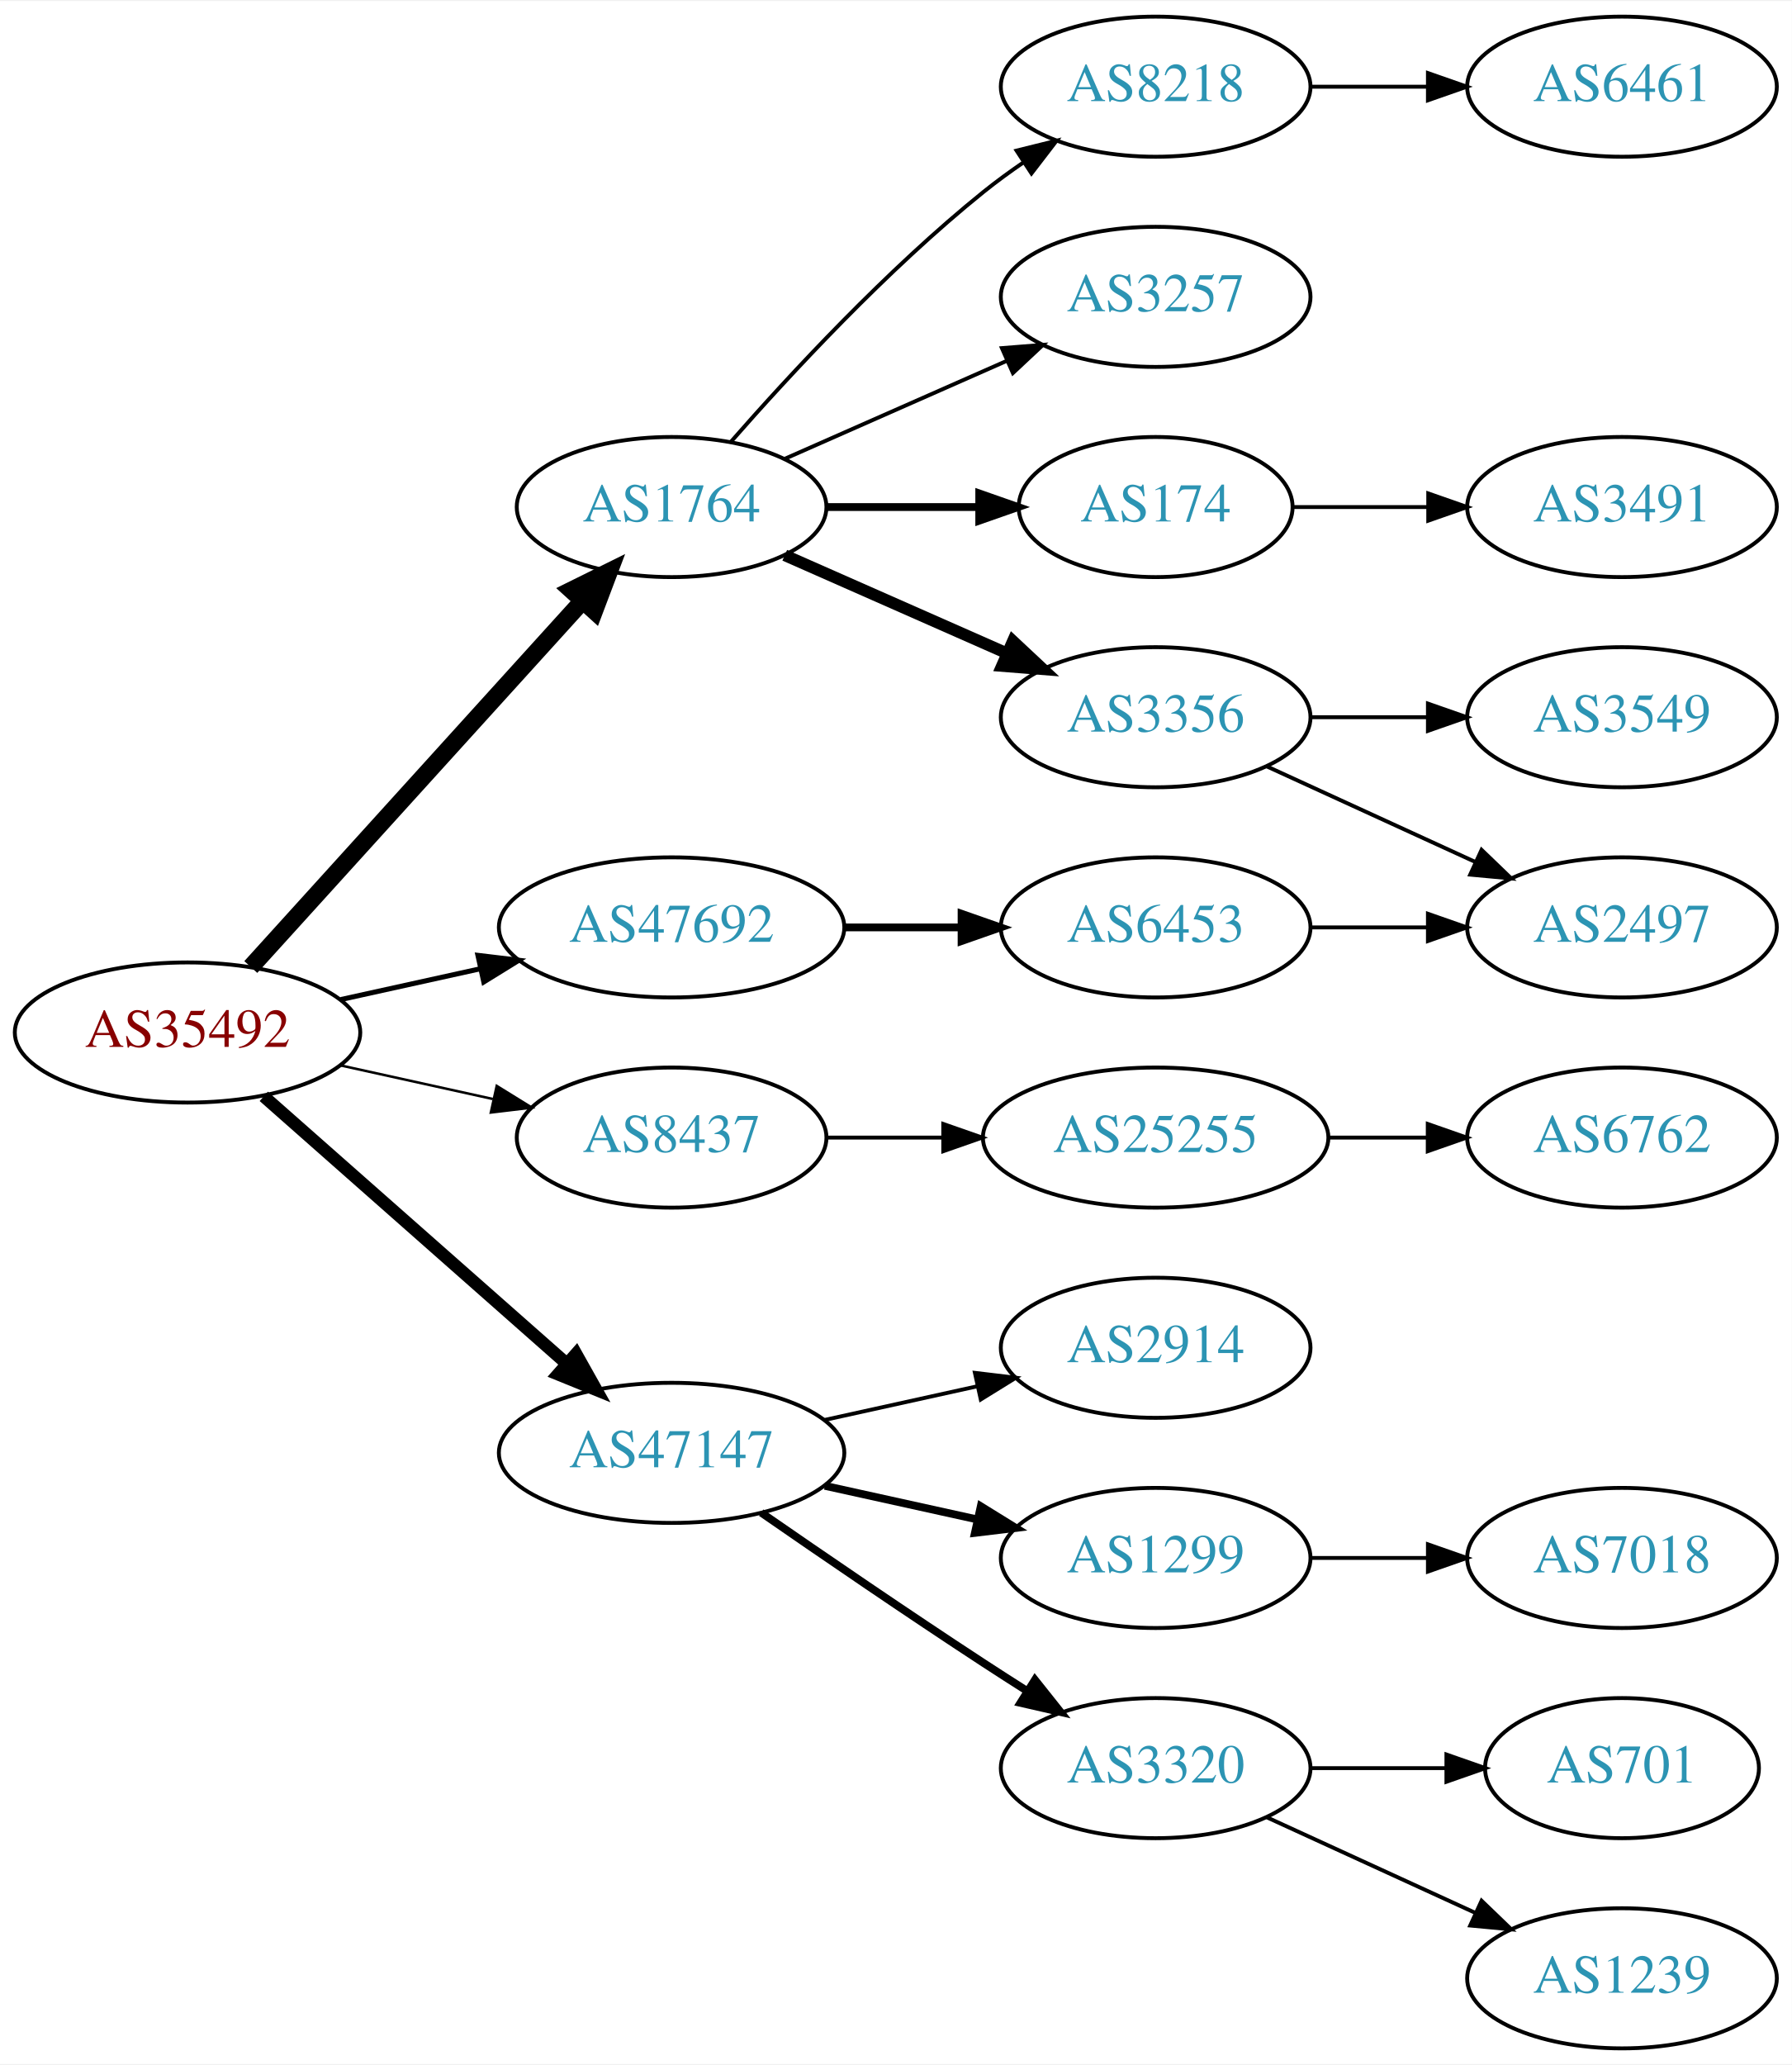
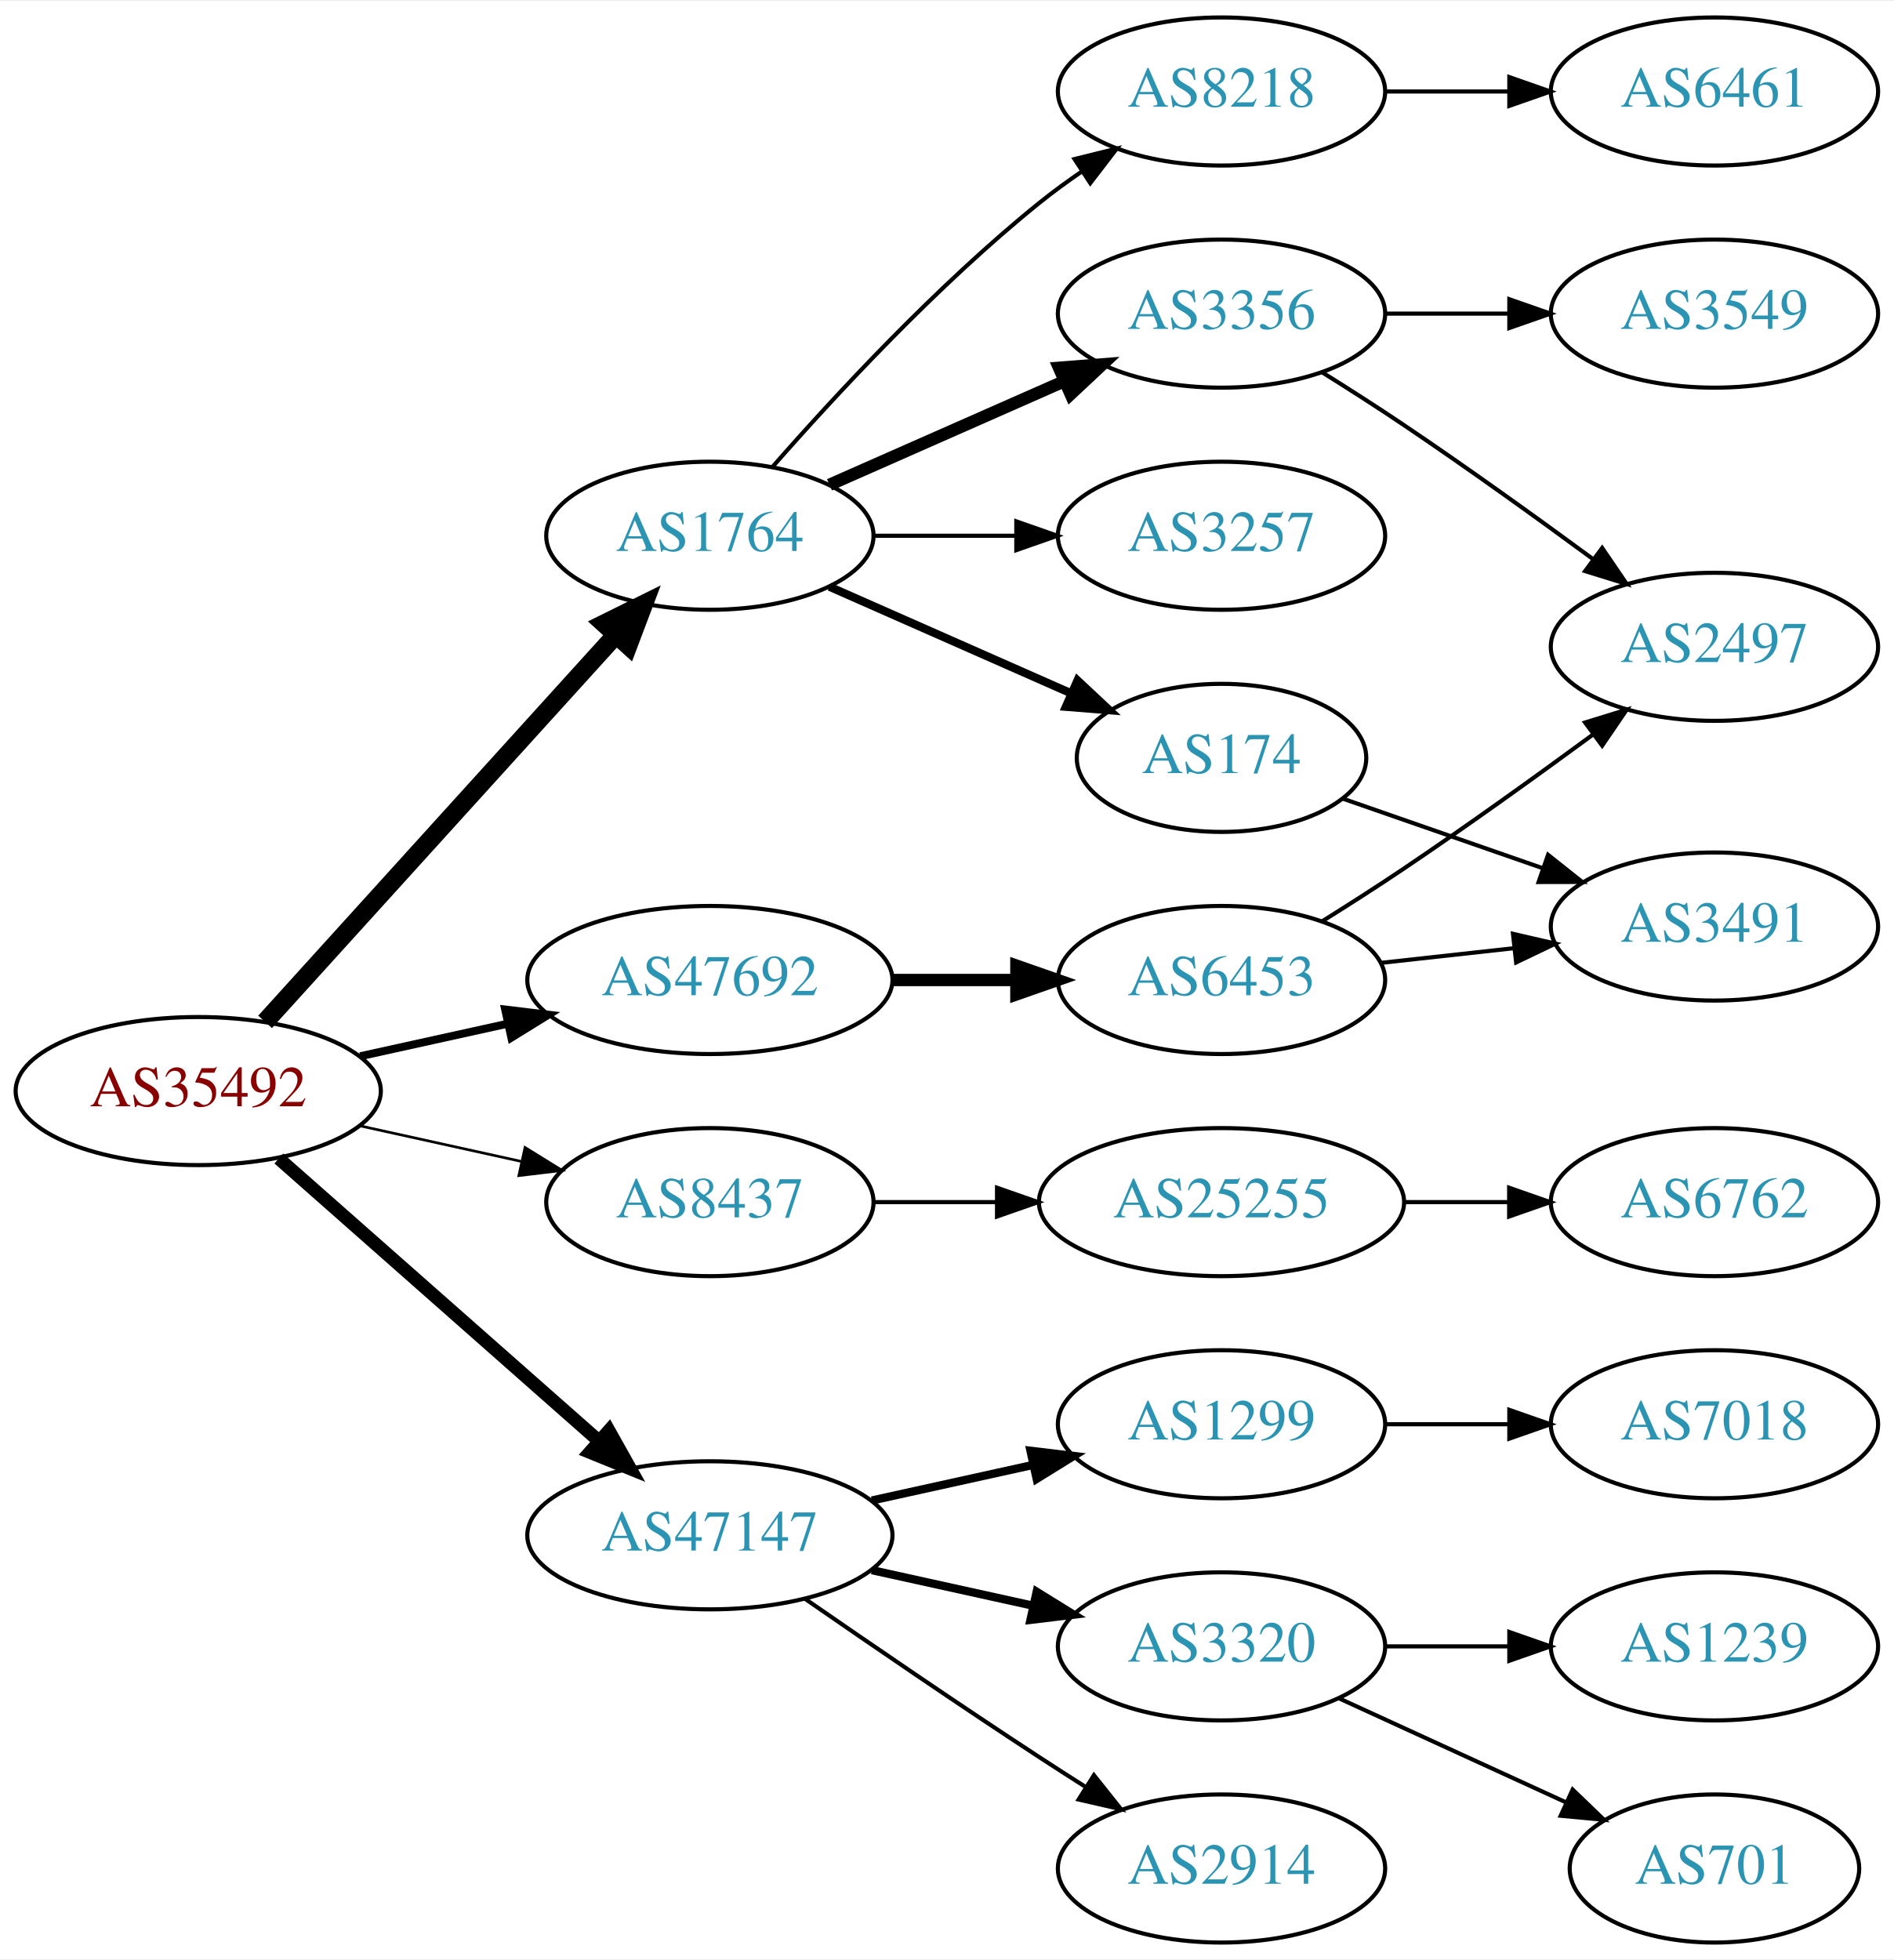
- <svg xmlns="http://www.w3.org/2000/svg" xmlns:xlink="http://www.w3.org/1999/xlink" width="460pt" height="530pt" viewBox="0.00 0.00 460.47 530.00">
-   <g id="graph0" class="graph" transform="scale(1 1) rotate(0) translate(4 526)">
-     <polygon fill="white" stroke="none" points="-4,4 -4,-526 456.469,-526 456.469,4 -4,4" />
+ <svg xmlns="http://www.w3.org/2000/svg" xmlns:xlink="http://www.w3.org/1999/xlink" width="460pt" height="476pt" viewBox="0.00 0.00 460.47 476.00">
+   <g id="graph0" class="graph" transform="scale(1 1) rotate(0) translate(4 472)">
+     <polygon fill="white" stroke="none" points="-4,4 -4,-472 456.469,-472 456.469,4 -4,4" />
    <g id="node1" class="node">
      <g id="a_node1">
        <a xlink:href="/asn/35492" xlink:title="AS35492 ~ FUNKFEUER [AT]">
-           <ellipse fill="#ffffff" stroke="black" cx="44.196" cy="-261" rx="44.393" ry="18" />
-           <text text-anchor="middle" x="44.196" y="-257.3" font-family="Times,serif" font-size="14.00" fill="#880000">AS35492</text>
+           <ellipse fill="#ffffff" stroke="black" cx="44.196" cy="-207" rx="44.393" ry="18" />
+           <text text-anchor="middle" x="44.196" y="-203.3" font-family="Times,serif" font-size="14.00" fill="#880000">AS35492</text>
        </a>
      </g>
    </g>
    <g id="node2" class="node">
      <g id="a_node2">
        <a xlink:href="/asn/1764" xlink:title="AS1764 ~ NEXTLAYER-AS [AT]">
-           <ellipse fill="#ffffff" stroke="black" cx="168.588" cy="-396" rx="39.794" ry="18" />
-           <text text-anchor="middle" x="168.588" y="-392.3" font-family="Times,serif" font-size="14.00" fill="#2c94b3">AS1764</text>
+           <ellipse fill="#ffffff" stroke="black" cx="168.588" cy="-342" rx="39.794" ry="18" />
+           <text text-anchor="middle" x="168.588" y="-338.3" font-family="Times,serif" font-size="14.00" fill="#2c94b3">AS1764</text>
        </a>
      </g>
    </g>
    <g id="edge1" class="edge">
-       <path fill="none" stroke="black" stroke-width="4.5" d="M60.45,-277.825C81.913,-301.499 121.144,-344.771 145.711,-371.87" />
-       <polygon fill="black" stroke="black" stroke-width="4.5" points="142.893,-374.623 152.527,-379.387 148.727,-369.334 142.893,-374.623" />
+       <path fill="none" stroke="black" stroke-width="4.5" d="M60.45,-223.825C81.913,-247.499 121.144,-290.771 145.711,-317.87" />
+       <polygon fill="black" stroke="black" stroke-width="4.5" points="142.893,-320.623 152.527,-325.387 148.727,-315.334 142.893,-320.623" />
    </g>
    <g id="node3" class="node">
      <g id="a_node3">
        <a xlink:href="/asn/8437" xlink:title="AS8437 ~ Hutchison Drei Austria GmbH [AT]">
-           <ellipse fill="#ffffff" stroke="black" cx="168.588" cy="-234" rx="39.794" ry="18" />
-           <text text-anchor="middle" x="168.588" y="-230.3" font-family="Times,serif" font-size="14.00" fill="#2c94b3">AS8437</text>
+           <ellipse fill="#ffffff" stroke="black" cx="168.588" cy="-180" rx="39.794" ry="18" />
+           <text text-anchor="middle" x="168.588" y="-176.3" font-family="Times,serif" font-size="14.00" fill="#2c94b3">AS8437</text>
        </a>
      </g>
    </g>
    <g id="edge2" class="edge">
-       <path fill="none" stroke="black" stroke-width="0.643" d="M83.586,-252.531C95.977,-249.798 109.824,-246.743 122.644,-243.915" />
-       <polygon fill="black" stroke="black" stroke-width="0.643" points="123.648,-247.278 132.659,-241.705 122.14,-240.442 123.648,-247.278" />
+       <path fill="none" stroke="black" stroke-width="0.643" d="M83.586,-198.531C95.977,-195.798 109.824,-192.743 122.644,-189.915" />
+       <polygon fill="black" stroke="black" stroke-width="0.643" points="123.648,-193.278 132.659,-187.705 122.14,-186.442 123.648,-193.278" />
    </g>
    <g id="node4" class="node">
      <g id="a_node4">
        <a xlink:href="/asn/47147" xlink:title="AS47147 ~ ANEXIA Internetdienstleistungs GmbH [AT]">
-           <ellipse fill="#ffffff" stroke="black" cx="168.588" cy="-153" rx="44.393" ry="18" />
-           <text text-anchor="middle" x="168.588" y="-149.3" font-family="Times,serif" font-size="14.00" fill="#2c94b3">AS47147</text>
+           <ellipse fill="#ffffff" stroke="black" cx="168.588" cy="-99" rx="44.393" ry="18" />
+           <text text-anchor="middle" x="168.588" y="-95.3" font-family="Times,serif" font-size="14.00" fill="#2c94b3">AS47147</text>
        </a>
      </g>
    </g>
    <g id="edge3" class="edge">
-       <path fill="none" stroke="black" stroke-width="3.214" d="M63.785,-244.597C84.482,-226.333 118.089,-196.678 141.434,-176.079" />
-       <polygon fill="black" stroke="black" stroke-width="3.214" points="144.043,-178.444 149.226,-169.203 139.412,-173.195 144.043,-178.444" />
+       <path fill="none" stroke="black" stroke-width="3.214" d="M63.785,-190.597C84.482,-172.333 118.089,-142.678 141.434,-122.079" />
+       <polygon fill="black" stroke="black" stroke-width="3.214" points="144.043,-124.444 149.226,-115.203 139.412,-119.195 144.043,-124.444" />
    </g>
    <g id="node5" class="node">
      <g id="a_node5">
        <a xlink:href="/asn/47692" xlink:title="AS47692 ~ Nessus GmbH [AT]">
-           <ellipse fill="#ffffff" stroke="black" cx="168.588" cy="-288" rx="44.393" ry="18" />
-           <text text-anchor="middle" x="168.588" y="-284.3" font-family="Times,serif" font-size="14.00" fill="#2c94b3">AS47692</text>
+           <ellipse fill="#ffffff" stroke="black" cx="168.588" cy="-234" rx="44.393" ry="18" />
+           <text text-anchor="middle" x="168.588" y="-230.3" font-family="Times,serif" font-size="14.00" fill="#2c94b3">AS47692</text>
        </a>
      </g>
    </g>
    <g id="edge4" class="edge">
-       <path fill="none" stroke="black" stroke-width="1.286" d="M83.586,-269.469C94.978,-271.982 107.6,-274.767 119.525,-277.397" />
-       <polygon fill="black" stroke="black" stroke-width="1.286" points="118.815,-280.825 129.335,-279.561 120.323,-273.989 118.815,-280.825" />
+       <path fill="none" stroke="black" stroke-width="1.929" d="M83.586,-215.469C94.978,-217.982 107.6,-220.767 119.525,-223.397" />
+       <polygon fill="black" stroke="black" stroke-width="1.929" points="118.815,-226.825 129.335,-225.561 120.323,-219.989 118.815,-226.825" />
    </g>
    <g id="node6" class="node">
      <g id="a_node6">
-         <a xlink:href="/asn/3257" xlink:title="AS3257 ~ GTT [DE]">
+         <a xlink:href="/asn/8218" xlink:title="AS8218 ~ legacy Neotelecoms [FR]">
          <ellipse fill="#ffffff" stroke="black" cx="292.98" cy="-450" rx="39.794" ry="18" />
-           <text text-anchor="middle" x="292.98" y="-446.3" font-family="Times,serif" font-size="14.00" fill="#2c94b3">AS3257</text>
+           <text text-anchor="middle" x="292.98" y="-446.3" font-family="Times,serif" font-size="14.00" fill="#2c94b3">AS8218</text>
        </a>
      </g>
    </g>
    <g id="edge5" class="edge">
-       <path fill="none" stroke="black" d="M197.667,-408.389C214.615,-415.866 236.413,-425.483 254.782,-433.588" />
-       <polygon fill="black" stroke="black" points="253.47,-436.834 264.032,-437.669 256.296,-430.43 253.47,-436.834" />
+       <path fill="none" stroke="black" d="M183.74,-358.663C198.842,-375.894 223.963,-403.024 248.784,-423 252.04,-425.62 255.565,-428.192 259.149,-430.646" />
+       <polygon fill="black" stroke="black" points="257.237,-433.577 267.522,-436.121 261.068,-427.719 257.237,-433.577" />
    </g>
    <g id="node7" class="node">
      <g id="a_node7">
-         <a xlink:href="/asn/174" xlink:title="AS174 ~ Cogent Communications [US]">
-           <ellipse fill="#ffffff" stroke="black" cx="292.98" cy="-396" rx="35.194" ry="18" />
-           <text text-anchor="middle" x="292.98" y="-392.3" font-family="Times,serif" font-size="14.00" fill="#2c94b3">AS174</text>
+         <a xlink:href="/asn/3356" xlink:title="AS3356 ~ Level 3 Parent, LLC [US]">
+           <ellipse fill="#ffffff" stroke="black" cx="292.98" cy="-396" rx="39.794" ry="18" />
+           <text text-anchor="middle" x="292.98" y="-392.3" font-family="Times,serif" font-size="14.00" fill="#2c94b3">AS3356</text>
        </a>
      </g>
    </g>
    <g id="edge6" class="edge">
-       <path fill="none" stroke="black" stroke-width="2" d="M208.314,-396C220.803,-396 234.742,-396 247.605,-396" />
-       <polygon fill="black" stroke="black" stroke-width="2" points="247.643,-399.5 257.643,-396 247.643,-392.5 247.643,-399.5" />
+       <path fill="none" stroke="black" stroke-width="3" d="M197.667,-354.389C214.615,-361.866 236.413,-371.483 254.782,-379.588" />
+       <polygon fill="black" stroke="black" stroke-width="3" points="253.47,-382.834 264.032,-383.669 256.296,-376.43 253.47,-382.834" />
    </g>
    <g id="node8" class="node">
      <g id="a_node8">
-         <a xlink:href="/asn/3356" xlink:title="AS3356 ~ Level 3 Parent, LLC [US]">
-           <ellipse fill="#ffffff" stroke="black" cx="292.98" cy="-342" rx="39.794" ry="18" />
-           <text text-anchor="middle" x="292.98" y="-338.3" font-family="Times,serif" font-size="14.00" fill="#2c94b3">AS3356</text>
+         <a xlink:href="/asn/174" xlink:title="AS174 ~ Cogent Communications [US]">
+           <ellipse fill="#ffffff" stroke="black" cx="292.98" cy="-288" rx="35.194" ry="18" />
+           <text text-anchor="middle" x="292.98" y="-284.3" font-family="Times,serif" font-size="14.00" fill="#2c94b3">AS174</text>
        </a>
      </g>
    </g>
    <g id="edge7" class="edge">
-       <path fill="none" stroke="black" stroke-width="3" d="M197.667,-383.611C214.615,-376.134 236.413,-366.517 254.782,-358.412" />
-       <polygon fill="black" stroke="black" stroke-width="3" points="256.296,-361.57 264.032,-354.331 253.47,-355.166 256.296,-361.57" />
+       <path fill="none" stroke="black" stroke-width="2" d="M197.667,-329.611C215.096,-321.922 237.653,-311.969 256.337,-303.726" />
+       <polygon fill="black" stroke="black" stroke-width="2" points="257.97,-306.831 265.707,-299.592 255.145,-300.427 257.97,-306.831" />
    </g>
    <g id="node9" class="node">
      <g id="a_node9">
-         <a xlink:href="/asn/8218" xlink:title="AS8218 ~ legacy Neotelecoms [FR]">
-           <ellipse fill="#ffffff" stroke="black" cx="292.98" cy="-504" rx="39.794" ry="18" />
-           <text text-anchor="middle" x="292.98" y="-500.3" font-family="Times,serif" font-size="14.00" fill="#2c94b3">AS8218</text>
+         <a xlink:href="/asn/3257" xlink:title="AS3257 ~ GTT [DE]">
+           <ellipse fill="#ffffff" stroke="black" cx="292.98" cy="-342" rx="39.794" ry="18" />
+           <text text-anchor="middle" x="292.98" y="-338.3" font-family="Times,serif" font-size="14.00" fill="#2c94b3">AS3257</text>
        </a>
      </g>
    </g>
    <g id="edge8" class="edge">
-       <path fill="none" stroke="black" d="M183.74,-412.663C198.842,-429.894 223.963,-457.024 248.784,-477 252.04,-479.62 255.565,-482.192 259.149,-484.646" />
-       <polygon fill="black" stroke="black" points="257.237,-487.577 267.522,-490.121 261.068,-481.719 257.237,-487.577" />
+       <path fill="none" stroke="black" d="M208.314,-342C219.252,-342 231.303,-342 242.769,-342" />
+       <polygon fill="black" stroke="black" points="243.087,-345.5 253.087,-342 243.087,-338.5 243.087,-345.5" />
    </g>
    <g id="node14" class="node">
      <g id="a_node14">
        <a xlink:href="/asn/25255" xlink:title="AS25255 ~ ==&gt; TELE2 AUSTRIA &lt;== [AT]">
-           <ellipse fill="#ffffff" stroke="black" cx="292.98" cy="-234" rx="44.393" ry="18" />
-           <text text-anchor="middle" x="292.98" y="-230.3" font-family="Times,serif" font-size="14.00" fill="#2c94b3">AS25255</text>
+           <ellipse fill="#ffffff" stroke="black" cx="292.98" cy="-180" rx="44.393" ry="18" />
+           <text text-anchor="middle" x="292.98" y="-176.3" font-family="Times,serif" font-size="14.00" fill="#2c94b3">AS25255</text>
        </a>
      </g>
    </g>
    <g id="edge13" class="edge">
-       <path fill="none" stroke="black" d="M208.314,-234C217.774,-234 228.066,-234 238.092,-234" />
-       <polygon fill="black" stroke="black" points="238.399,-237.5 248.399,-234 238.399,-230.5 238.399,-237.5" />
+       <path fill="none" stroke="black" d="M208.314,-180C217.774,-180 228.066,-180 238.092,-180" />
+       <polygon fill="black" stroke="black" points="238.399,-183.5 248.399,-180 238.399,-176.5 238.399,-183.5" />
    </g>
    <g id="node16" class="node">
      <g id="a_node16">
-         <a xlink:href="/asn/2914" xlink:title="AS2914 ~ NTT America, Inc. [US]">
-           <ellipse fill="#ffffff" stroke="black" cx="292.98" cy="-180" rx="39.794" ry="18" />
-           <text text-anchor="middle" x="292.98" y="-176.3" font-family="Times,serif" font-size="14.00" fill="#2c94b3">AS2914</text>
-         </a>
-       </g>
-     </g>
-     <g id="edge15" class="edge">
-       <path fill="none" stroke="black" d="M207.978,-161.469C220.369,-164.202 234.216,-167.257 247.036,-170.085" />
-       <polygon fill="black" stroke="black" points="246.532,-173.558 257.051,-172.295 248.04,-166.722 246.532,-173.558" />
-     </g>
-     <g id="node17" class="node">
-       <g id="a_node17">
        <a xlink:href="/asn/1299" xlink:title="AS1299 ~ Telia Carrier [EU]">
          <ellipse fill="#ffffff" stroke="black" cx="292.98" cy="-126" rx="39.794" ry="18" />
          <text text-anchor="middle" x="292.98" y="-122.3" font-family="Times,serif" font-size="14.00" fill="#2c94b3">AS1299</text>
        </a>
      </g>
    </g>
-     <g id="edge16" class="edge">
-       <path fill="none" stroke="black" stroke-width="2" d="M207.978,-144.531C220.369,-141.798 234.216,-138.743 247.036,-135.915" />
-       <polygon fill="black" stroke="black" stroke-width="2" points="248.04,-139.278 257.051,-133.705 246.532,-132.442 248.04,-139.278" />
-     </g>
-     <g id="node18" class="node">
-       <g id="a_node18">
+     <g id="edge15" class="edge">
+       <path fill="none" stroke="black" stroke-width="2" d="M207.978,-107.469C220.369,-110.202 234.216,-113.257 247.036,-116.085" />
+       <polygon fill="black" stroke="black" stroke-width="2" points="246.532,-119.558 257.051,-118.295 248.04,-112.722 246.532,-119.558" />
+     </g>
+     <g id="node17" class="node">
+       <g id="a_node17">
        <a xlink:href="/asn/3320" xlink:title="AS3320 ~ DTAG [DE]">
          <ellipse fill="#ffffff" stroke="black" cx="292.98" cy="-72" rx="39.794" ry="18" />
          <text text-anchor="middle" x="292.98" y="-68.3" font-family="Times,serif" font-size="14.00" fill="#2c94b3">AS3320</text>
        </a>
      </g>
    </g>
+     <g id="edge16" class="edge">
+       <path fill="none" stroke="black" stroke-width="2" d="M207.978,-90.531C220.369,-87.798 234.216,-84.743 247.036,-81.915" />
+       <polygon fill="black" stroke="black" stroke-width="2" points="248.04,-85.278 257.051,-79.706 246.532,-78.442 248.04,-85.278" />
+     </g>
+     <g id="node18" class="node">
+       <g id="a_node18">
+         <a xlink:href="/asn/2914" xlink:title="AS2914 ~ NTT America, Inc. [US]">
+           <ellipse fill="#ffffff" stroke="black" cx="292.98" cy="-18" rx="39.794" ry="18" />
+           <text text-anchor="middle" x="292.98" y="-14.3" font-family="Times,serif" font-size="14.00" fill="#2c94b3">AS2914</text>
+         </a>
+       </g>
+     </g>
    <g id="edge17" class="edge">
-       <path fill="none" stroke="black" stroke-width="2" d="M191.619,-137.633C207.421,-126.695 229.278,-111.739 248.784,-99 252.366,-96.661 256.137,-94.241 259.897,-91.856" />
-       <polygon fill="black" stroke="black" stroke-width="2" points="261.959,-94.693 268.558,-86.404 258.23,-88.769 261.959,-94.693" />
+       <path fill="none" stroke="black" d="M191.619,-83.633C207.421,-72.695 229.278,-57.739 248.784,-45 252.366,-42.661 256.137,-40.241 259.897,-37.856" />
+       <polygon fill="black" stroke="black" points="261.959,-40.693 268.558,-32.404 258.23,-34.769 261.959,-40.693" />
    </g>
    <g id="node22" class="node">
      <g id="a_node22">
        <a xlink:href="/asn/6453" xlink:title="AS6453 ~ TATA COMMUNICATIONS (AMERICA) INC [US]">
-           <ellipse fill="#ffffff" stroke="black" cx="292.98" cy="-288" rx="39.794" ry="18" />
-           <text text-anchor="middle" x="292.98" y="-284.3" font-family="Times,serif" font-size="14.00" fill="#2c94b3">AS6453</text>
+           <ellipse fill="#ffffff" stroke="black" cx="292.98" cy="-234" rx="39.794" ry="18" />
+           <text text-anchor="middle" x="292.98" y="-230.3" font-family="Times,serif" font-size="14.00" fill="#2c94b3">AS6453</text>
        </a>
      </g>
    </g>
    <g id="edge21" class="edge">
-       <path fill="none" stroke="black" stroke-width="2" d="M213.084,-288C222.773,-288 233.11,-288 243.002,-288" />
-       <polygon fill="black" stroke="black" stroke-width="2" points="243.105,-291.5 253.105,-288 243.105,-284.5 243.105,-291.5" />
+       <path fill="none" stroke="black" stroke-width="3" d="M213.084,-234C222.773,-234 233.11,-234 243.002,-234" />
+       <polygon fill="black" stroke="black" stroke-width="3" points="243.105,-237.5 253.105,-234 243.105,-230.5 243.105,-237.5" />
+     </g>
+     <g id="node10" class="node">
+       <g id="a_node10">
+         <a xlink:href="/asn/6461" xlink:title="AS6461 ~ Zayo Bandwidth [US]">
+           <ellipse fill="#ffffff" stroke="black" cx="412.823" cy="-450" rx="39.794" ry="18" />
+           <text text-anchor="middle" x="412.823" y="-446.3" font-family="Times,serif" font-size="14.00" fill="#2c94b3">AS6461</text>
+         </a>
+       </g>
+     </g>
+     <g id="edge9" class="edge">
+       <path fill="none" stroke="black" d="M332.893,-450C342.446,-450 352.796,-450 362.759,-450" />
+       <polygon fill="black" stroke="black" points="362.951,-453.5 372.951,-450 362.951,-446.5 362.951,-453.5" />
    </g>
    <g id="node12" class="node">
      <g id="a_node12">
-         <a xlink:href="/asn/3491" xlink:title="AS3491 ~ PCCW Global, Inc. [US]">
+         <a xlink:href="/asn/2497" xlink:title="AS2497 ~ Internet Initiative Japan Inc. [JP]">
+           <ellipse fill="#ffffff" stroke="black" cx="412.823" cy="-315" rx="39.794" ry="18" />
+           <text text-anchor="middle" x="412.823" y="-311.3" font-family="Times,serif" font-size="14.00" fill="#2c94b3">AS2497</text>
+         </a>
+       </g>
+     </g>
+     <g id="edge11" class="edge">
+       <path fill="none" stroke="black" d="M317.48,-381.712C323.922,-377.688 330.867,-373.247 337.176,-369 352.67,-358.571 369.56,-346.421 383.348,-336.291" />
+       <polygon fill="black" stroke="black" points="385.527,-339.033 391.493,-330.277 381.369,-333.401 385.527,-339.033" />
+     </g>
+     <g id="node13" class="node">
+       <g id="a_node13">
+         <a xlink:href="/asn/3549" xlink:title="AS3549 ~ Level 3 Parent, LLC [US]">
          <ellipse fill="#ffffff" stroke="black" cx="412.823" cy="-396" rx="39.794" ry="18" />
-           <text text-anchor="middle" x="412.823" y="-392.3" font-family="Times,serif" font-size="14.00" fill="#2c94b3">AS3491</text>
-         </a>
-       </g>
-     </g>
-     <g id="edge11" class="edge">
-       <path fill="none" stroke="black" d="M328.382,-396C339.206,-396 351.374,-396 363.001,-396" />
-       <polygon fill="black" stroke="black" points="363.032,-399.5 373.032,-396 363.032,-392.5 363.032,-399.5" />
-     </g>
-     <g id="node10" class="node">
-       <g id="a_node10">
-         <a xlink:href="/asn/3549" xlink:title="AS3549 ~ Level 3 Parent, LLC [US]">
-           <ellipse fill="#ffffff" stroke="black" cx="412.823" cy="-342" rx="39.794" ry="18" />
-           <text text-anchor="middle" x="412.823" y="-338.3" font-family="Times,serif" font-size="14.00" fill="#2c94b3">AS3549</text>
-         </a>
-       </g>
-     </g>
-     <g id="edge9" class="edge">
-       <path fill="none" stroke="black" d="M332.893,-342C342.446,-342 352.796,-342 362.759,-342" />
-       <polygon fill="black" stroke="black" points="362.951,-345.5 372.951,-342 362.951,-338.5 362.951,-345.5" />
+           <text text-anchor="middle" x="412.823" y="-392.3" font-family="Times,serif" font-size="14.00" fill="#2c94b3">AS3549</text>
+         </a>
+       </g>
+     </g>
+     <g id="edge12" class="edge">
+       <path fill="none" stroke="black" d="M332.893,-396C342.446,-396 352.796,-396 362.759,-396" />
+       <polygon fill="black" stroke="black" points="362.951,-399.5 372.951,-396 362.951,-392.5 362.951,-399.5" />
    </g>
    <g id="node11" class="node">
      <g id="a_node11">
-         <a xlink:href="/asn/2497" xlink:title="AS2497 ~ Internet Initiative Japan Inc. [JP]">
-           <ellipse fill="#ffffff" stroke="black" cx="412.823" cy="-288" rx="39.794" ry="18" />
-           <text text-anchor="middle" x="412.823" y="-284.3" font-family="Times,serif" font-size="14.00" fill="#2c94b3">AS2497</text>
+         <a xlink:href="/asn/3491" xlink:title="AS3491 ~ PCCW Global, Inc. [US]">
+           <ellipse fill="#ffffff" stroke="black" cx="412.823" cy="-247" rx="39.794" ry="18" />
+           <text text-anchor="middle" x="412.823" y="-243.3" font-family="Times,serif" font-size="14.00" fill="#2c94b3">AS3491</text>
        </a>
      </g>
    </g>
    <g id="edge10" class="edge">
-       <path fill="none" stroke="black" d="M321.609,-329.339C337.566,-322.027 357.837,-312.739 375.119,-304.819" />
-       <polygon fill="black" stroke="black" points="376.734,-307.929 384.367,-300.581 373.818,-301.565 376.734,-307.929" />
-     </g>
-     <g id="node13" class="node">
-       <g id="a_node13">
-         <a xlink:href="/asn/6461" xlink:title="AS6461 ~ Zayo Bandwidth [US]">
-           <ellipse fill="#ffffff" stroke="black" cx="412.823" cy="-504" rx="39.794" ry="18" />
-           <text text-anchor="middle" x="412.823" y="-500.3" font-family="Times,serif" font-size="14.00" fill="#2c94b3">AS6461</text>
-         </a>
-       </g>
-     </g>
-     <g id="edge12" class="edge">
-       <path fill="none" stroke="black" d="M332.893,-504C342.446,-504 352.796,-504 362.759,-504" />
-       <polygon fill="black" stroke="black" points="362.951,-507.5 372.951,-504 362.951,-500.5 362.951,-507.5" />
+       <path fill="none" stroke="black" d="M322.507,-278.075C337.06,-273.012 355.021,-266.763 371.011,-261.2" />
+       <polygon fill="black" stroke="black" points="372.369,-264.433 380.664,-257.841 370.069,-257.821 372.369,-264.433" />
    </g>
    <g id="node15" class="node">
      <g id="a_node15">
        <a xlink:href="/asn/6762" xlink:title="AS6762 ~ TELECOM ITALIA SPARKLE S.p.A. [IT]">
-           <ellipse fill="#ffffff" stroke="black" cx="412.823" cy="-234" rx="39.794" ry="18" />
-           <text text-anchor="middle" x="412.823" y="-230.3" font-family="Times,serif" font-size="14.00" fill="#2c94b3">AS6762</text>
+           <ellipse fill="#ffffff" stroke="black" cx="412.823" cy="-180" rx="39.794" ry="18" />
+           <text text-anchor="middle" x="412.823" y="-176.3" font-family="Times,serif" font-size="14.00" fill="#2c94b3">AS6762</text>
        </a>
      </g>
    </g>
    <g id="edge14" class="edge">
-       <path fill="none" stroke="black" d="M337.191,-234C345.504,-234 354.267,-234 362.749,-234" />
-       <polygon fill="black" stroke="black" points="362.908,-237.5 372.908,-234 362.908,-230.5 362.908,-237.5" />
+       <path fill="none" stroke="black" d="M337.191,-180C345.504,-180 354.267,-180 362.749,-180" />
+       <polygon fill="black" stroke="black" points="362.908,-183.5 372.908,-180 362.908,-176.5 362.908,-183.5" />
    </g>
    <g id="node21" class="node">
      <g id="a_node21">
        <a xlink:href="/asn/7018" xlink:title="AS7018 ~ AT&amp;T Services, Inc. [US]">
          <ellipse fill="#ffffff" stroke="black" cx="412.823" cy="-126" rx="39.794" ry="18" />
          <text text-anchor="middle" x="412.823" y="-122.3" font-family="Times,serif" font-size="14.00" fill="#2c94b3">AS7018</text>
        </a>
      </g>
    </g>
    <g id="edge20" class="edge">
      <path fill="none" stroke="black" d="M332.893,-126C342.446,-126 352.796,-126 362.759,-126" />
      <polygon fill="black" stroke="black" points="362.951,-129.5 372.951,-126 362.951,-122.5 362.951,-129.5" />
    </g>
    <g id="node19" class="node">
      <g id="a_node19">
-         <a xlink:href="/asn/701" xlink:title="AS701 ~ UUNET [US]">
-           <ellipse fill="#ffffff" stroke="black" cx="412.823" cy="-72" rx="35.194" ry="18" />
-           <text text-anchor="middle" x="412.823" y="-68.3" font-family="Times,serif" font-size="14.00" fill="#2c94b3">AS701</text>
+         <a xlink:href="/asn/1239" xlink:title="AS1239 ~ Sprint [US]">
+           <ellipse fill="#ffffff" stroke="black" cx="412.823" cy="-72" rx="39.794" ry="18" />
+           <text text-anchor="middle" x="412.823" y="-68.3" font-family="Times,serif" font-size="14.00" fill="#2c94b3">AS1239</text>
        </a>
      </g>
    </g>
    <g id="edge18" class="edge">
-       <path fill="none" stroke="black" d="M332.893,-72C343.98,-72 356.139,-72 367.522,-72" />
-       <polygon fill="black" stroke="black" points="367.703,-75.5 377.703,-72 367.703,-68.5 367.703,-75.5" />
+       <path fill="none" stroke="black" d="M332.893,-72C342.446,-72 352.796,-72 362.759,-72" />
+       <polygon fill="black" stroke="black" points="362.951,-75.5 372.951,-72 362.951,-68.5 362.951,-75.5" />
    </g>
    <g id="node20" class="node">
      <g id="a_node20">
-         <a xlink:href="/asn/1239" xlink:title="AS1239 ~ Sprint [US]">
-           <ellipse fill="#ffffff" stroke="black" cx="412.823" cy="-18" rx="39.794" ry="18" />
-           <text text-anchor="middle" x="412.823" y="-14.3" font-family="Times,serif" font-size="14.00" fill="#2c94b3">AS1239</text>
+         <a xlink:href="/asn/701" xlink:title="AS701 ~ UUNET [US]">
+           <ellipse fill="#ffffff" stroke="black" cx="412.823" cy="-18" rx="35.194" ry="18" />
+           <text text-anchor="middle" x="412.823" y="-14.3" font-family="Times,serif" font-size="14.00" fill="#2c94b3">AS701</text>
        </a>
      </g>
    </g>
    <g id="edge19" class="edge">
-       <path fill="none" stroke="black" d="M321.609,-59.339C337.566,-52.027 357.837,-42.739 375.119,-34.819" />
-       <polygon fill="black" stroke="black" points="376.734,-37.929 384.367,-30.581 373.818,-31.565 376.734,-37.929" />
+       <path fill="none" stroke="black" d="M321.609,-59.339C338.025,-51.817 359.007,-42.202 376.604,-34.139" />
+       <polygon fill="black" stroke="black" points="378.348,-37.189 385.981,-29.842 375.432,-30.826 378.348,-37.189" />
    </g>
    <g id="edge22" class="edge">
-       <path fill="none" stroke="black" d="M332.893,-288C342.446,-288 352.796,-288 362.759,-288" />
-       <polygon fill="black" stroke="black" points="362.951,-291.5 372.951,-288 362.951,-284.5 362.951,-291.5" />
+       <path fill="none" stroke="black" d="M331.591,-238.149C341.902,-239.287 353.219,-240.535 364.019,-241.726" />
+       <polygon fill="black" stroke="black" points="363.842,-245.228 374.166,-242.846 364.61,-238.27 363.842,-245.228" />
+     </g>
+     <g id="edge23" class="edge">
+       <path fill="none" stroke="black" d="M317.48,-248.288C323.922,-252.312 330.867,-256.753 337.176,-261 352.67,-271.429 369.56,-283.579 383.348,-293.709" />
+       <polygon fill="black" stroke="black" points="381.369,-296.599 391.493,-299.723 385.527,-290.967 381.369,-296.599" />
    </g>
  </g>
</svg>
